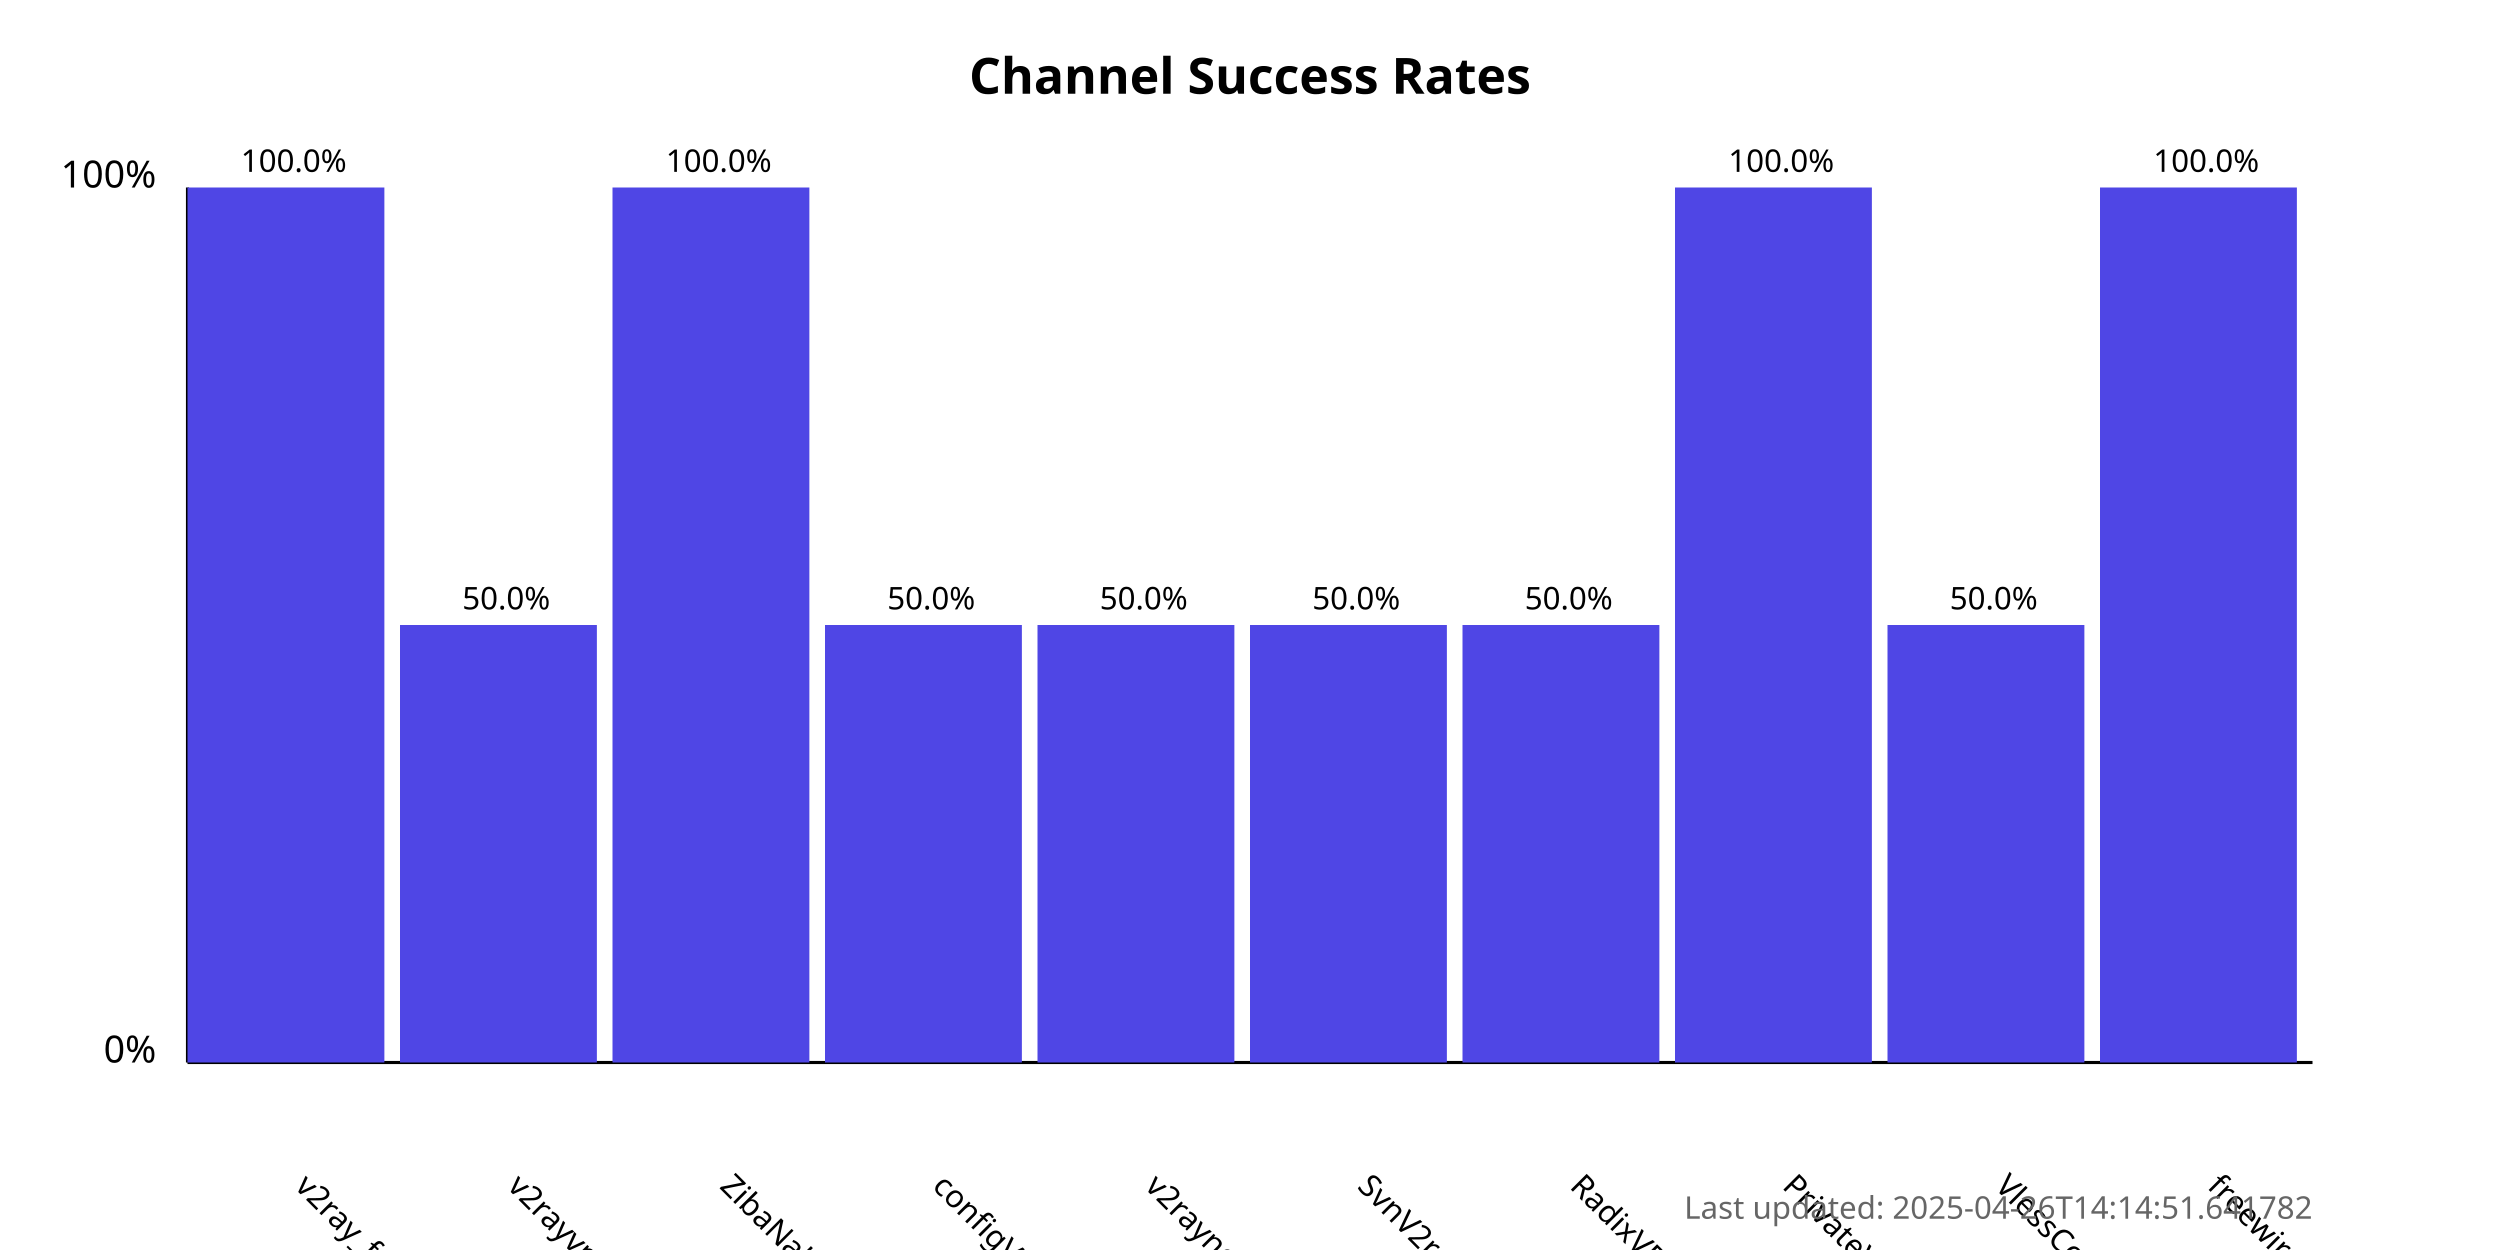
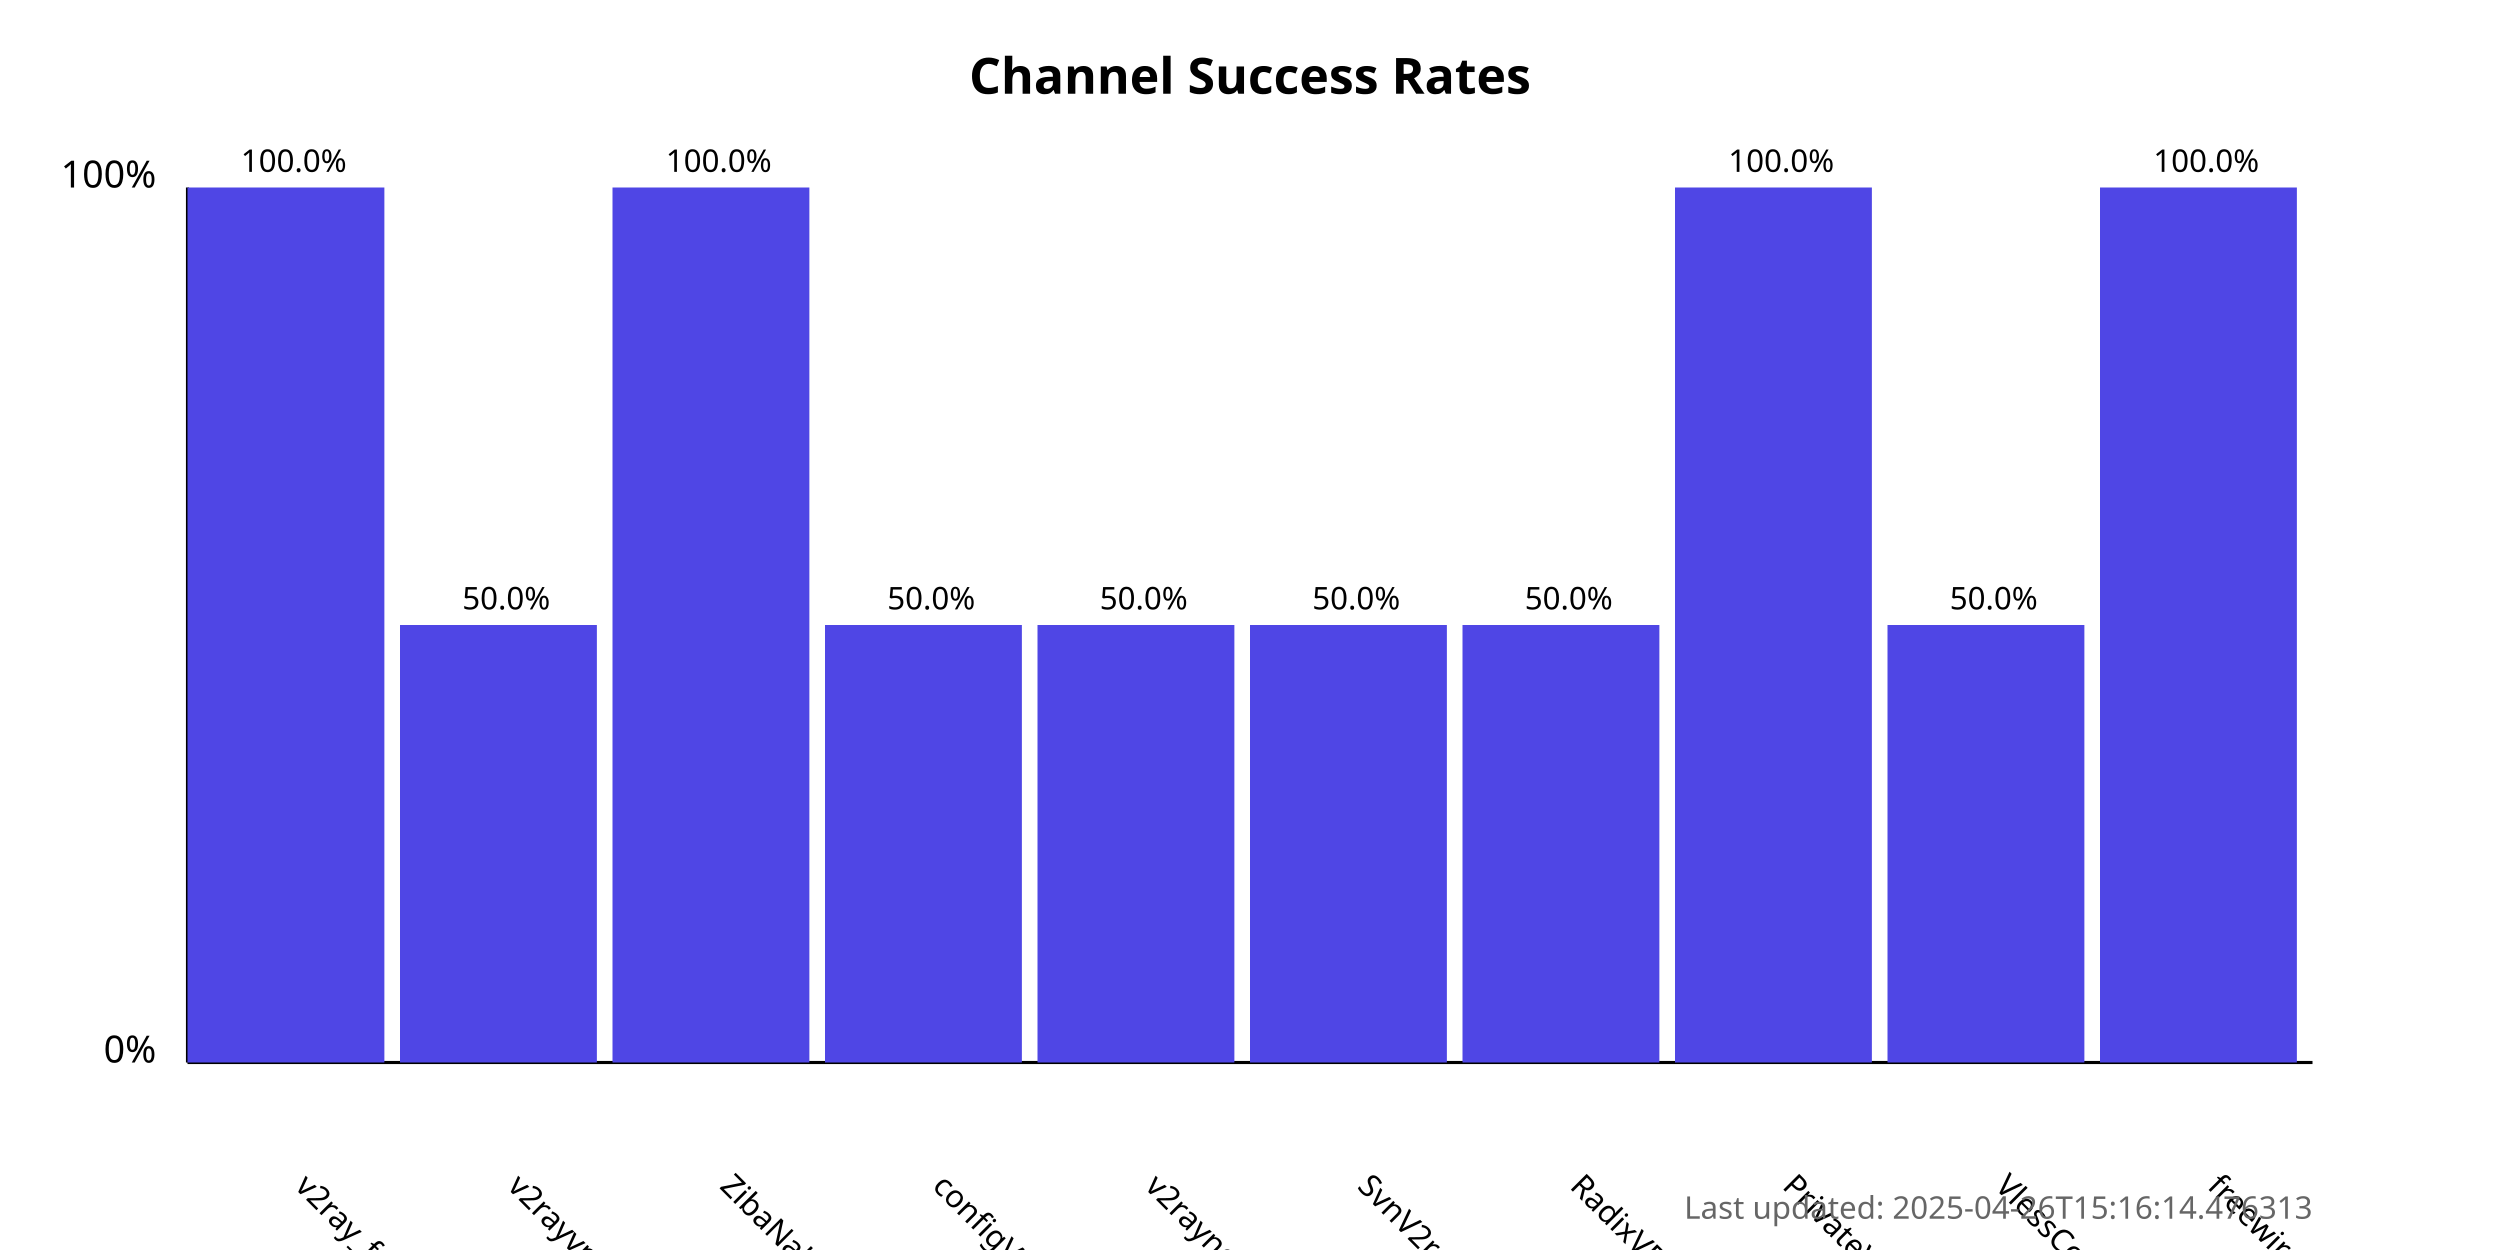
<svg xmlns="http://www.w3.org/2000/svg" width="800" height="400">
  <style>
            .chart-title { font: bold 16px sans-serif; }
            .axis-label { font: 12px sans-serif; }
            .tick-label { font: 10px sans-serif; }
            .bar { fill: #4f46e5; }
            .bar:hover { fill: #6366f1; }
            .timestamp { font: 10px sans-serif; fill: #666; }
        </style>
  <text x="400.0" y="30" text-anchor="middle" class="chart-title">
            Channel Success Rates
        </text>
  <line x1="60" y1="340" x2="60" y2="60" stroke="black" stroke-width="1" />
  <line x1="60" y1="340" x2="740" y2="340" stroke="black" stroke-width="1" />
  <text x="50" y="340" text-anchor="end" class="axis-label">0%</text>
  <text x="50" y="60" text-anchor="end" class="axis-label">100%</text>
  <g>
    <rect x="60" y="60.0" width="63.0" height="280.0" class="bar" />
    <text x="94.0" y="380" transform="rotate(45, 94.0, 380)" text-anchor="start" class="tick-label">
                v2ray_free_conf
            </text>
    <text x="94.0" y="55.0" text-anchor="middle" class="tick-label">
                100.0%
            </text>
  </g>
  <g>
    <rect x="128.0" y="200.0" width="63.0" height="140.0" class="bar" />
    <text x="162.0" y="380" transform="rotate(45, 162.0, 380)" text-anchor="start" class="tick-label">
                v2rayvpno
            </text>
    <text x="162.0" y="195.0" text-anchor="middle" class="tick-label">
                50.0%
            </text>
  </g>
  <g>
    <rect x="196.0" y="60.0" width="63.0" height="280.0" class="bar" />
    <text x="230.0" y="380" transform="rotate(45, 230.0, 380)" text-anchor="start" class="tick-label">
                ZibaNabz
            </text>
    <text x="230.0" y="55.0" text-anchor="middle" class="tick-label">
                100.0%
            </text>
  </g>
  <g>
    <rect x="264.0" y="200.0" width="63.0" height="140.0" class="bar" />
    <text x="298.0" y="380" transform="rotate(45, 298.0, 380)" text-anchor="start" class="tick-label">
                configV2rayForFree
            </text>
    <text x="298.0" y="195.0" text-anchor="middle" class="tick-label">
                50.0%
            </text>
  </g>
  <g>
    <rect x="332.0" y="200.0" width="63.0" height="140.0" class="bar" />
    <text x="366.0" y="380" transform="rotate(45, 366.0, 380)" text-anchor="start" class="tick-label">
                v2rayngvpn
            </text>
    <text x="366.0" y="195.0" text-anchor="middle" class="tick-label">
                50.0%
            </text>
  </g>
  <g>
    <rect x="400.0" y="200.0" width="63.0" height="140.0" class="bar" />
    <text x="434.0" y="380" transform="rotate(45, 434.0, 380)" text-anchor="start" class="tick-label">
                SvnV2ray
            </text>
    <text x="434.0" y="195.0" text-anchor="middle" class="tick-label">
                50.0%
            </text>
  </g>
  <g>
    <rect x="468.0" y="200.0" width="63.0" height="140.0" class="bar" />
    <text x="502.0" y="380" transform="rotate(45, 502.0, 380)" text-anchor="start" class="tick-label">
                RadixVPN
            </text>
    <text x="502.0" y="195.0" text-anchor="middle" class="tick-label">
                50.0%
            </text>
  </g>
  <g>
    <rect x="536.0" y="60.0" width="63.0" height="280.0" class="bar" />
    <text x="570.0" y="380" transform="rotate(45, 570.0, 380)" text-anchor="start" class="tick-label">
                PrivateVPNs
            </text>
    <text x="570.0" y="55.0" text-anchor="middle" class="tick-label">
                100.0%
            </text>
  </g>
  <g>
    <rect x="604.0" y="200.0" width="63.0" height="140.0" class="bar" />
    <text x="638.0" y="380" transform="rotate(45, 638.0, 380)" text-anchor="start" class="tick-label">
                VlessConfig
            </text>
    <text x="638.0" y="195.0" text-anchor="middle" class="tick-label">
                50.0%
            </text>
  </g>
  <g>
    <rect x="672.0" y="60.0" width="63.0" height="280.0" class="bar" />
    <text x="706.0" y="380" transform="rotate(45, 706.0, 380)" text-anchor="start" class="tick-label">
                freewireguard
            </text>
    <text x="706.0" y="55.0" text-anchor="middle" class="tick-label">
                100.0%
            </text>
  </g>
  <text x="740" y="390" text-anchor="end" class="timestamp">
-             Last updated: 2025-04-26T14:14:51.641782
+             Last updated: 2025-04-26T15:16:14.476313
        </text>
</svg>
